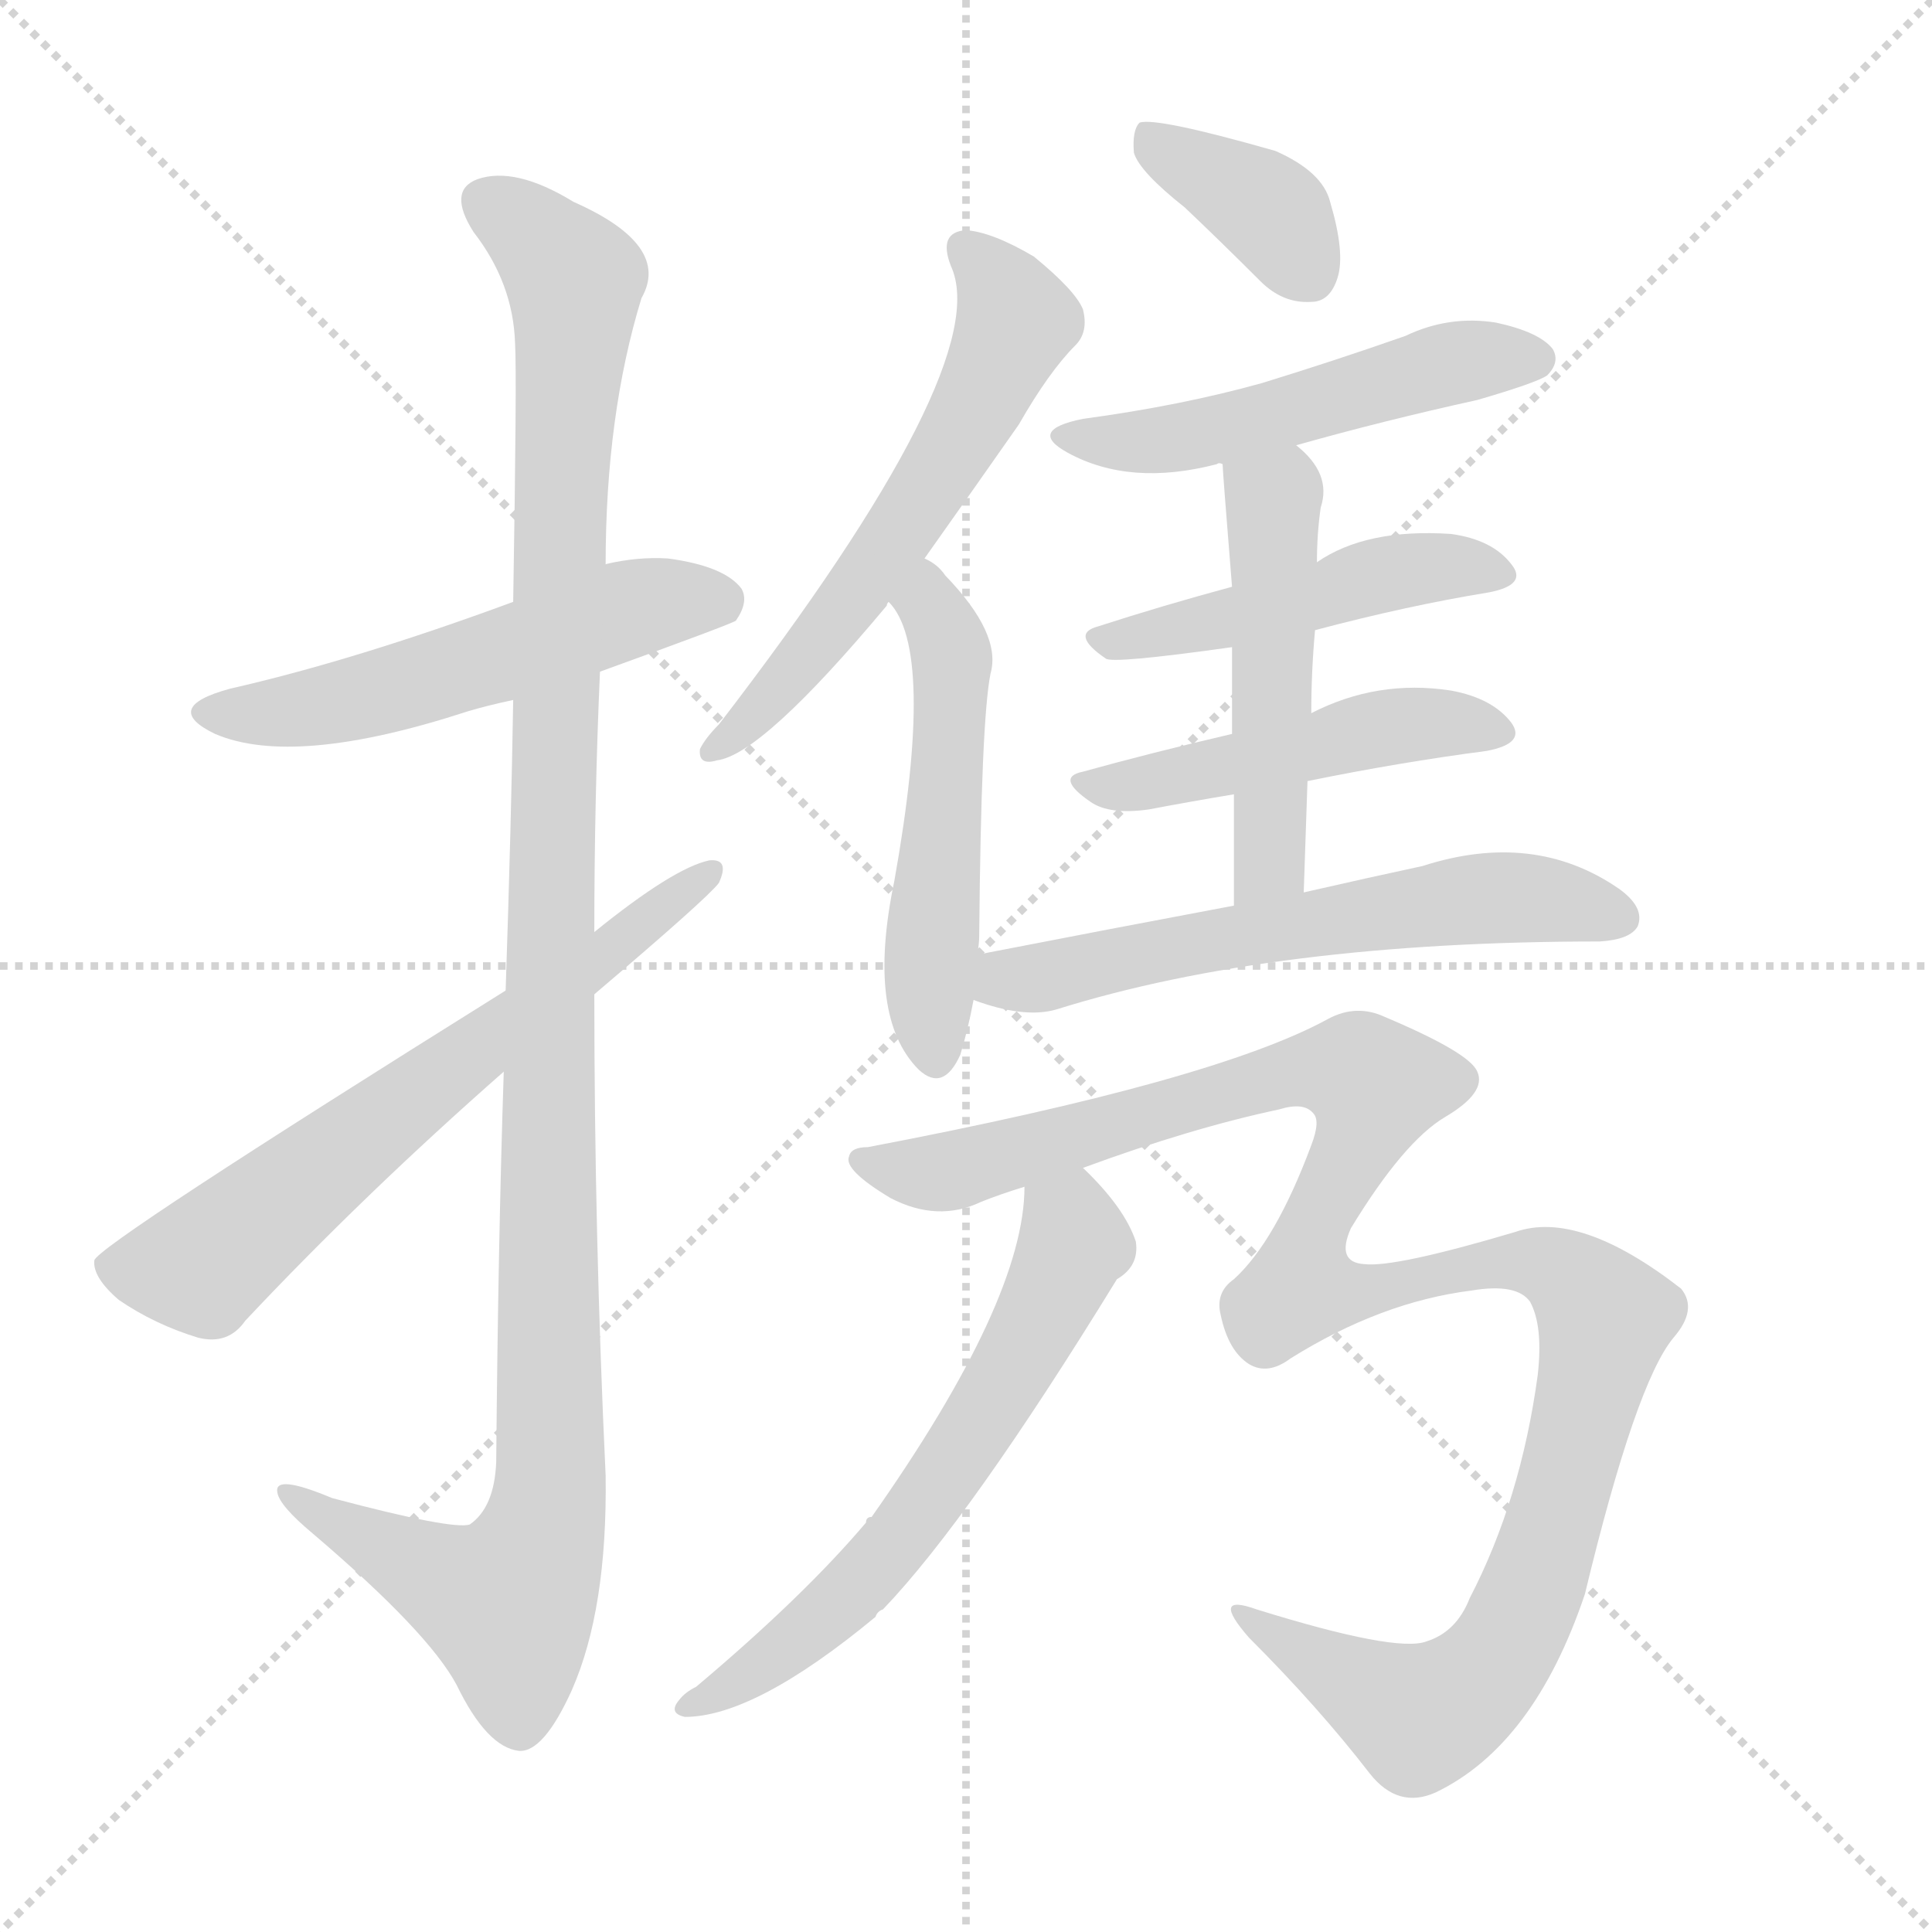
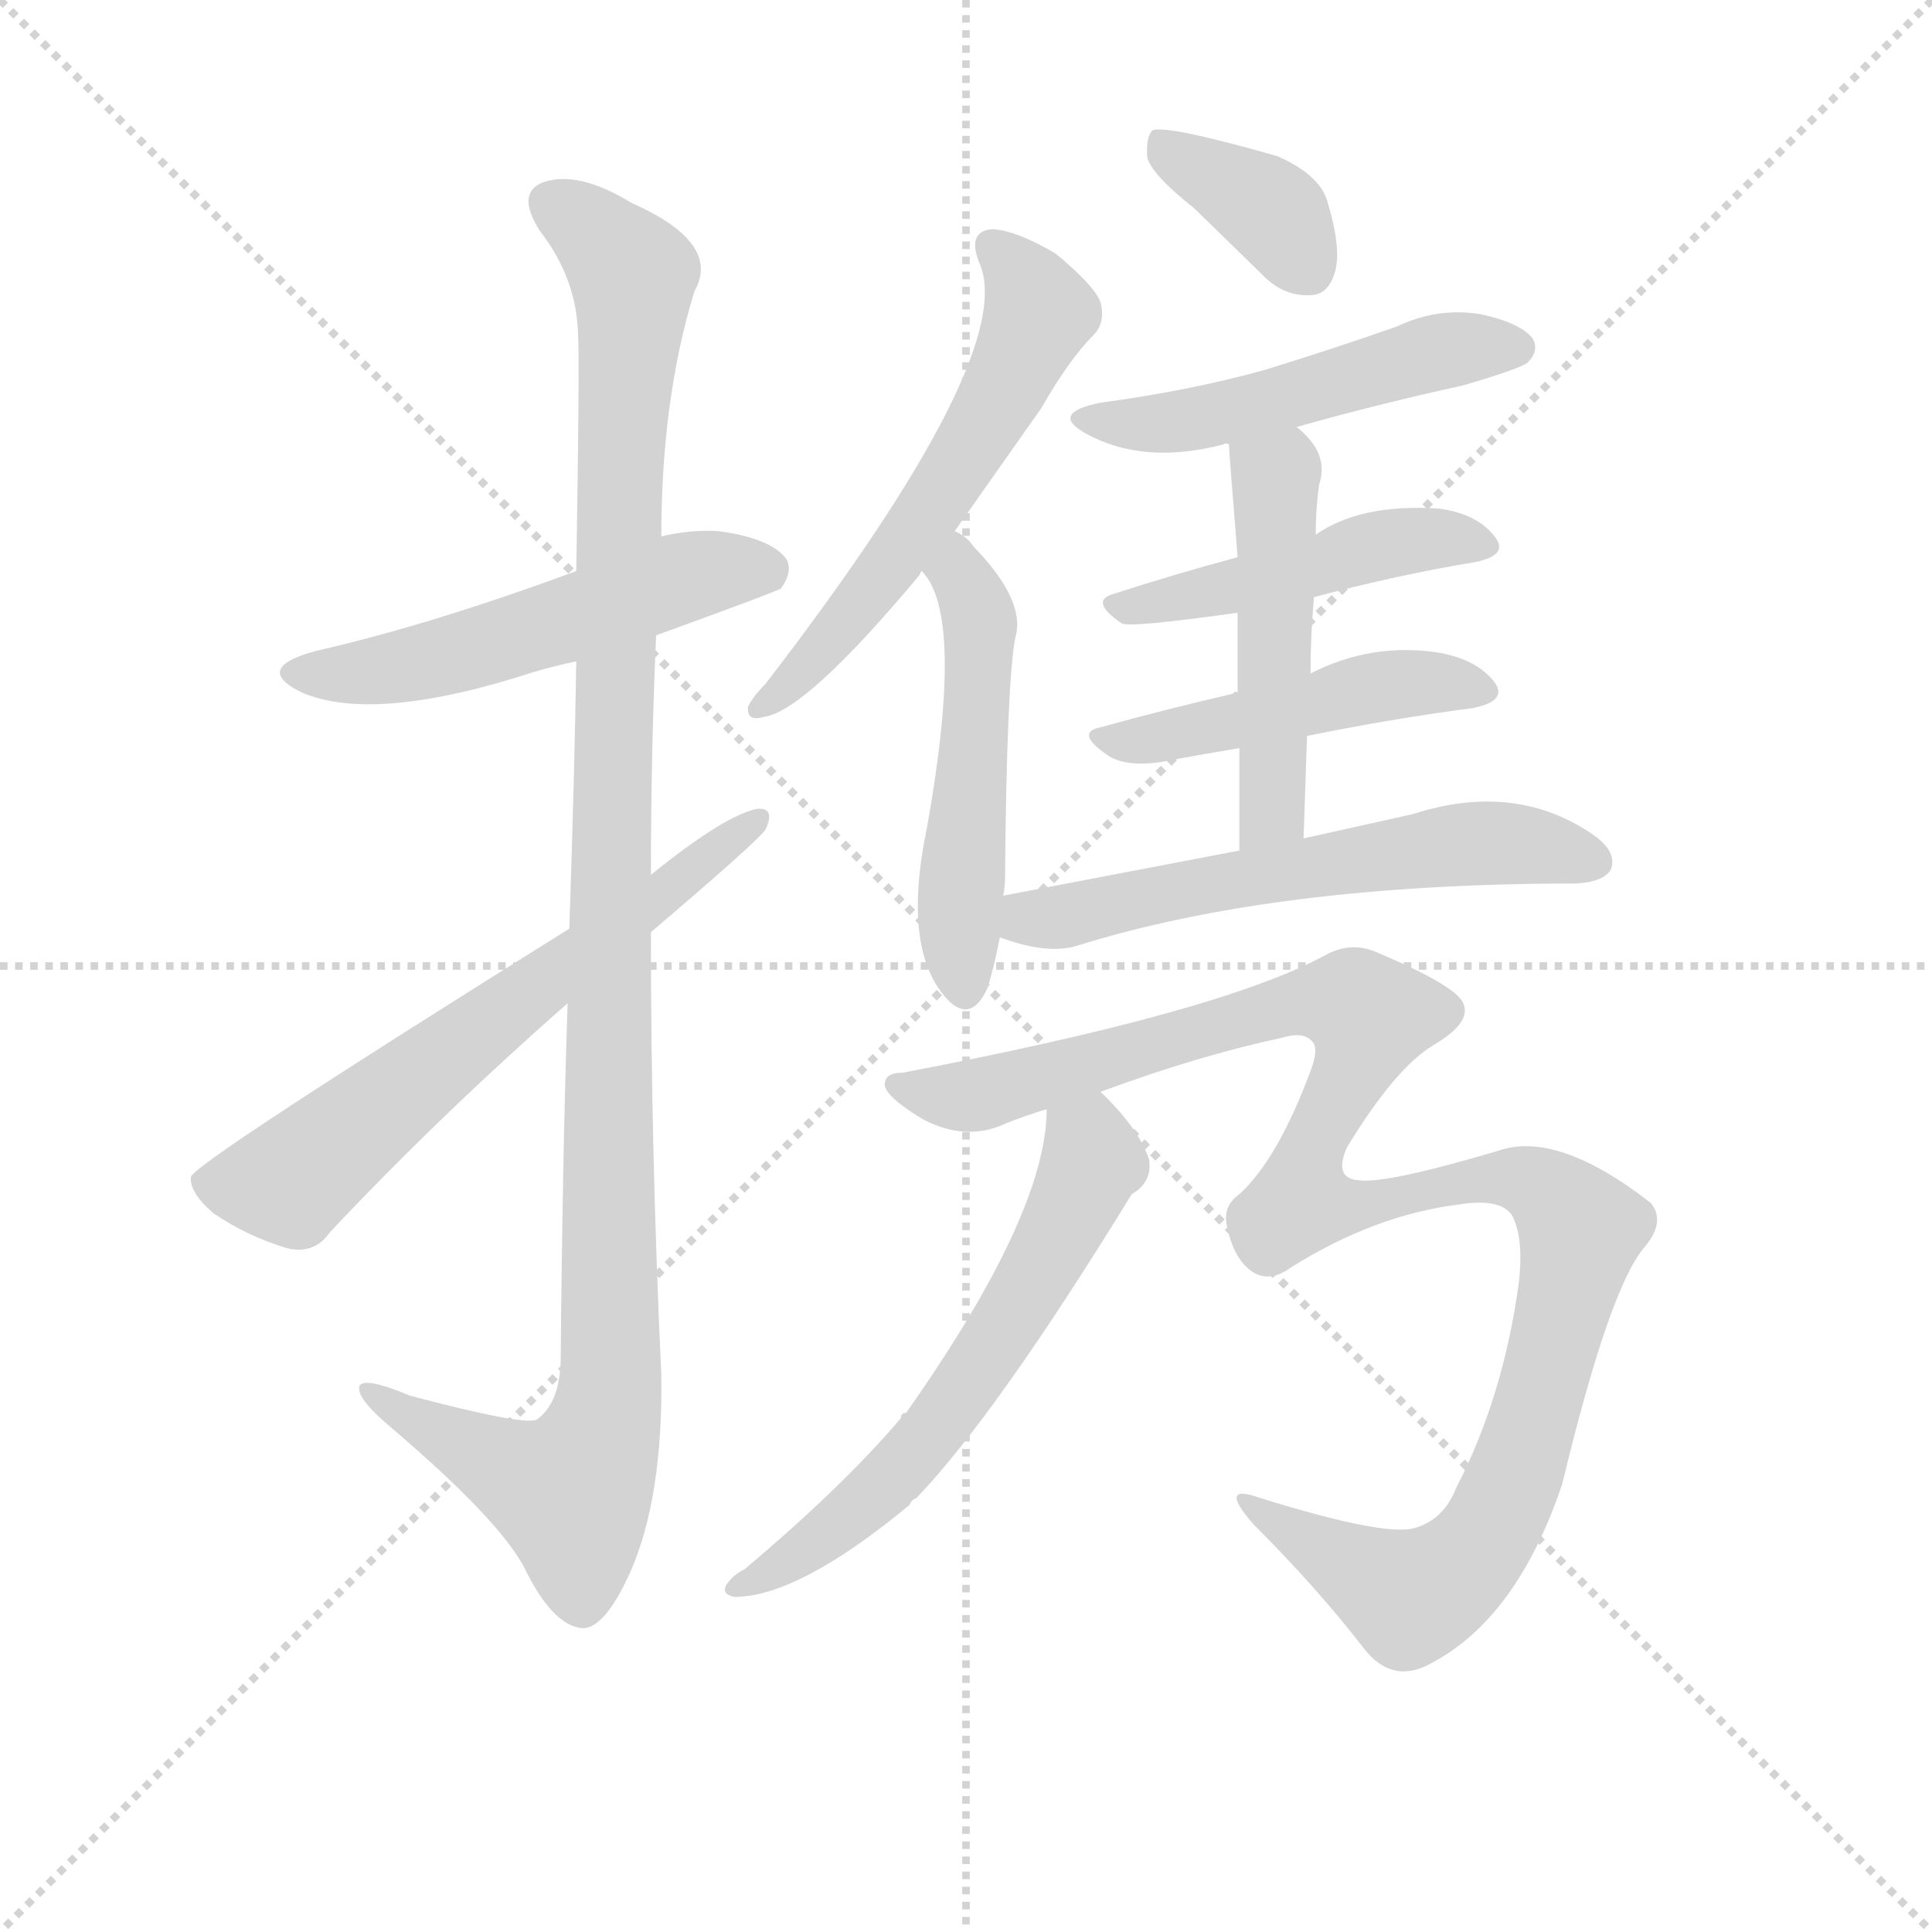
<svg xmlns="http://www.w3.org/2000/svg" version="1.1" viewBox="0 0 1024 1024">
  <g stroke="lightgray" stroke-dasharray="1,1" stroke-width="1" transform="scale(4, 4)">
    <line x1="0" y1="0" x2="256" y2="256" />
    <line x1="256" y1="0" x2="0" y2="256" />
    <line x1="128" y1="0" x2="128" y2="256" />
    <line x1="0" y1="128" x2="256" y2="128" />
  </g>
-   <g transform="scale(1, -1) translate(0, -900)">
+   <g transform="scale(0.92, -0.92) translate(60, -830)">
    <style type="text/css">
      
        @keyframes keyframes0 {
          from {
            stroke: blue;
            stroke-dashoffset: 534;
            stroke-width: 128;
          }
          63% {
            animation-timing-function: step-end;
            stroke: blue;
            stroke-dashoffset: 0;
            stroke-width: 128;
          }
          to {
            stroke: black;
            stroke-width: 1024;
          }
        }
        #make-me-a-hanzi-animation-0 {
          animation: keyframes0 0.685s both;
          animation-delay: 0s;
          animation-timing-function: linear;
        }
      
        @keyframes keyframes1 {
          from {
            stroke: blue;
            stroke-dashoffset: 1151;
            stroke-width: 128;
          }
          79% {
            animation-timing-function: step-end;
            stroke: blue;
            stroke-dashoffset: 0;
            stroke-width: 128;
          }
          to {
            stroke: black;
            stroke-width: 1024;
          }
        }
        #make-me-a-hanzi-animation-1 {
          animation: keyframes1 1.187s both;
          animation-delay: 0.685s;
          animation-timing-function: linear;
        }
      
        @keyframes keyframes2 {
          from {
            stroke: blue;
            stroke-dashoffset: 645;
            stroke-width: 128;
          }
          68% {
            animation-timing-function: step-end;
            stroke: blue;
            stroke-dashoffset: 0;
            stroke-width: 128;
          }
          to {
            stroke: black;
            stroke-width: 1024;
          }
        }
        #make-me-a-hanzi-animation-2 {
          animation: keyframes2 0.775s both;
          animation-delay: 1.871s;
          animation-timing-function: linear;
        }
      
        @keyframes keyframes3 {
          from {
            stroke: blue;
            stroke-dashoffset: 582;
            stroke-width: 128;
          }
          65% {
            animation-timing-function: step-end;
            stroke: blue;
            stroke-dashoffset: 0;
            stroke-width: 128;
          }
          to {
            stroke: black;
            stroke-width: 1024;
          }
        }
        #make-me-a-hanzi-animation-3 {
          animation: keyframes3 0.724s both;
          animation-delay: 2.646s;
          animation-timing-function: linear;
        }
      
        @keyframes keyframes4 {
          from {
            stroke: blue;
            stroke-dashoffset: 512;
            stroke-width: 128;
          }
          63% {
            animation-timing-function: step-end;
            stroke: blue;
            stroke-dashoffset: 0;
            stroke-width: 128;
          }
          to {
            stroke: black;
            stroke-width: 1024;
          }
        }
        #make-me-a-hanzi-animation-4 {
          animation: keyframes4 0.667s both;
          animation-delay: 3.37s;
          animation-timing-function: linear;
        }
      
        @keyframes keyframes5 {
          from {
            stroke: blue;
            stroke-dashoffset: 373;
            stroke-width: 128;
          }
          55% {
            animation-timing-function: step-end;
            stroke: blue;
            stroke-dashoffset: 0;
            stroke-width: 128;
          }
          to {
            stroke: black;
            stroke-width: 1024;
          }
        }
        #make-me-a-hanzi-animation-5 {
          animation: keyframes5 0.554s both;
          animation-delay: 4.036s;
          animation-timing-function: linear;
        }
      
        @keyframes keyframes6 {
          from {
            stroke: blue;
            stroke-dashoffset: 508;
            stroke-width: 128;
          }
          62% {
            animation-timing-function: step-end;
            stroke: blue;
            stroke-dashoffset: 0;
            stroke-width: 128;
          }
          to {
            stroke: black;
            stroke-width: 1024;
          }
        }
        #make-me-a-hanzi-animation-6 {
          animation: keyframes6 0.663s both;
          animation-delay: 4.59s;
          animation-timing-function: linear;
        }
      
        @keyframes keyframes7 {
          from {
            stroke: blue;
            stroke-dashoffset: 470;
            stroke-width: 128;
          }
          60% {
            animation-timing-function: step-end;
            stroke: blue;
            stroke-dashoffset: 0;
            stroke-width: 128;
          }
          to {
            stroke: black;
            stroke-width: 1024;
          }
        }
        #make-me-a-hanzi-animation-7 {
          animation: keyframes7 0.632s both;
          animation-delay: 5.253s;
          animation-timing-function: linear;
        }
      
        @keyframes keyframes8 {
          from {
            stroke: blue;
            stroke-dashoffset: 477;
            stroke-width: 128;
          }
          61% {
            animation-timing-function: step-end;
            stroke: blue;
            stroke-dashoffset: 0;
            stroke-width: 128;
          }
          to {
            stroke: black;
            stroke-width: 1024;
          }
        }
        #make-me-a-hanzi-animation-8 {
          animation: keyframes8 0.638s both;
          animation-delay: 5.886s;
          animation-timing-function: linear;
        }
      
        @keyframes keyframes9 {
          from {
            stroke: blue;
            stroke-dashoffset: 495;
            stroke-width: 128;
          }
          62% {
            animation-timing-function: step-end;
            stroke: blue;
            stroke-dashoffset: 0;
            stroke-width: 128;
          }
          to {
            stroke: black;
            stroke-width: 1024;
          }
        }
        #make-me-a-hanzi-animation-9 {
          animation: keyframes9 0.653s both;
          animation-delay: 6.524s;
          animation-timing-function: linear;
        }
      
        @keyframes keyframes10 {
          from {
            stroke: blue;
            stroke-dashoffset: 595;
            stroke-width: 128;
          }
          66% {
            animation-timing-function: step-end;
            stroke: blue;
            stroke-dashoffset: 0;
            stroke-width: 128;
          }
          to {
            stroke: black;
            stroke-width: 1024;
          }
        }
        #make-me-a-hanzi-animation-10 {
          animation: keyframes10 0.734s both;
          animation-delay: 7.177s;
          animation-timing-function: linear;
        }
      
        @keyframes keyframes11 {
          from {
            stroke: blue;
            stroke-dashoffset: 1158;
            stroke-width: 128;
          }
          79% {
            animation-timing-function: step-end;
            stroke: blue;
            stroke-dashoffset: 0;
            stroke-width: 128;
          }
          to {
            stroke: black;
            stroke-width: 1024;
          }
        }
        #make-me-a-hanzi-animation-11 {
          animation: keyframes11 1.192s both;
          animation-delay: 7.911s;
          animation-timing-function: linear;
        }
      
        @keyframes keyframes12 {
          from {
            stroke: blue;
            stroke-dashoffset: 613;
            stroke-width: 128;
          }
          67% {
            animation-timing-function: step-end;
            stroke: blue;
            stroke-dashoffset: 0;
            stroke-width: 128;
          }
          to {
            stroke: black;
            stroke-width: 1024;
          }
        }
        #make-me-a-hanzi-animation-12 {
          animation: keyframes12 0.749s both;
          animation-delay: 9.104s;
          animation-timing-function: linear;
        }
      
    </style>
-     <path d="M 318 544 Q 387 569 390 571 Q 397 581 393 588 Q 384 600 354 604 Q 338 605 321 601 L 272 581 Q 188 550 122 535 Q 85 525 114 511 Q 156 493 248 523 Q 258 526 272 529 L 318 544 Z" fill="lightgray" />
-     <path d="M 267 332 Q 264 241 263 125 Q 262 101 249 92 Q 240 89 176 106 Q 145 119 147 109 Q 148 102 166 87 Q 227 35 242 7 Q 258 -26 275 -28 Q 288 -29 303 4 Q 322 47 321 118 Q 315 245 315 373 L 315 406 Q 315 476 318 544 L 321 601 Q 321 680 340 742 Q 356 770 304 793 Q 273 812 253 805 Q 237 799 251 777 Q 272 750 273 718 Q 274 702 272 581 L 272 529 Q 271 465 268 375 L 267 332 Z" fill="lightgray" />
-     <path d="M 268 375 Q 52 240 50 232 Q 49 223 63 211 Q 82 198 105 191 Q 121 187 130 200 Q 193 267 267 332 L 315 373 Q 375 424 381 432 Q 387 445 376 444 Q 357 440 315 406 L 268 375 Z" fill="lightgray" />
-     <path d="M 490 604 Q 512 635 540 675 Q 556 703 570 717 Q 577 724 574 736 Q 570 746 548 764 Q 526 777 512 778 Q 497 777 504 759 Q 528 707 381 516 Q 374 509 371 503 Q 370 494 380 497 Q 404 500 470 579 Q 470 580 471 581 L 490 604 Z" fill="lightgray" />
-     <path d="M 518 394 Q 519 400 519 404 Q 520 518 525 543 Q 531 564 501 595 Q 497 601 490 604 C 465 620 453 605 471 581 Q 496 556 474 433 Q 459 361 487 333 Q 500 321 509 341 Q 513 354 516 370 L 518 394 Z" fill="lightgray" />
-     <path d="M 628 790 Q 647 772 668 751 Q 680 739 695 740 Q 705 740 709 753 Q 713 766 705 793 Q 701 809 676 820 Q 613 838 604 835 Q 600 831 601 819 Q 604 809 628 790 Z" fill="lightgray" />
-     <path d="M 687 664 Q 733 677 783 688 Q 814 697 820 701 Q 827 708 823 715 Q 816 724 793 729 Q 768 733 745 722 Q 708 709 669 697 Q 626 685 574 678 Q 544 672 566 660 Q 599 642 645 654 Q 646 655 648 654 C 655 655 658 656 687 664 Z" fill="lightgray" />
-     <path d="M 697 566 Q 746 579 789 586 Q 810 590 801 601 Q 791 614 769 617 Q 724 620 698 602 L 653 589 Q 616 579 582 568 Q 567 564 586 551 Q 589 548 653 557 L 697 566 Z" fill="lightgray" />
-     <path d="M 693 486 Q 742 496 788 502 Q 809 506 801 517 Q 791 530 769 534 Q 730 540 695 522 L 653 511 Q 610 501 574 491 Q 559 488 578 475 Q 588 468 609 471 Q 630 475 654 479 L 693 486 Z" fill="lightgray" />
-     <path d="M 691 427 Q 692 458 693 486 L 695 522 Q 695 544 697 566 L 698 602 Q 698 617 700 631 Q 706 649 687 664 C 665 684 646 684 648 654 Q 648 651 653 589 L 653 557 Q 653 538 653 511 L 654 479 Q 654 454 654 420 C 654 390 690 397 691 427 Z" fill="lightgray" />
-     <path d="M 654 420 Q 590 408 518 394 C 489 388 487 379 516 370 Q 543 360 560 365 Q 675 401 848 401 Q 864 402 868 409 Q 872 419 858 429 Q 813 460 754 441 Q 726 435 691 427 L 654 420 Z" fill="lightgray" />
-     <path d="M 574 281 Q 631 302 678 312 Q 691 316 696 310 Q 700 306 695 293 Q 676 242 654 222 Q 644 215 647 203 Q 651 184 662 177 Q 672 171 684 180 Q 732 210 780 216 Q 804 220 811 210 Q 818 197 815 171 Q 806 105 779 53 Q 772 35 756 30 Q 740 24 666 47 Q 641 56 662 32 Q 699 -5 726 -40 Q 741 -59 761 -50 Q 813 -25 840 55 Q 867 167 887 191 Q 900 206 891 217 Q 837 259 803 247 Q 739 228 723 230 Q 708 231 716 249 Q 744 295 766 308 Q 788 321 783 332 Q 779 342 734 361 Q 719 368 704 360 Q 644 327 460 292 Q 451 292 450 287 Q 447 280 472 265 Q 497 252 520 263 Q 530 267 543 271 L 574 281 Z" fill="lightgray" />
-     <path d="M 543 271 Q 543 211 462 96 Q 459 96 459 93 Q 426 54 369 6 Q 363 3 360 -1 Q 354 -8 363 -10 Q 400 -10 464 43 Q 465 46 468 47 Q 514 95 592 222 Q 604 229 602 242 Q 596 260 574 281 C 553 302 545 301 543 271 Z" fill="lightgray" />
+     <path d="M 318 464 Q 387 489 390 491 Q 397 501 393 508 Q 384 520 354 524 Q 338 525 321 521 L 272 501 Q 188 470 122 455 Q 85 445 114 431 Q 156 413 248 443 Q 258 446 272 449 L 318 464 Z" fill="lightgray" />
+     <path d="M 267 252 Q 264 161 263 45 Q 262 21 249 12 Q 240 9 176 26 Q 145 39 147 29 Q 148 22 166 7 Q 227 -45 242 -73 Q 258 -106 275 -108 Q 288 -109 303 -76 Q 322 -33 321 38 Q 315 165 315 293 L 315 326 Q 315 396 318 464 L 321 521 Q 321 600 340 662 Q 356 690 304 713 Q 273 732 253 725 Q 237 719 251 697 Q 272 670 273 638 Q 274 622 272 501 L 272 449 Q 271 385 268 295 L 267 252 Z" fill="lightgray" />
+     <path d="M 268 295 Q 52 160 50 152 Q 49 143 63 131 Q 82 118 105 111 Q 121 107 130 120 Q 193 187 267 252 L 315 293 Q 375 344 381 352 Q 387 365 376 364 Q 357 360 315 326 L 268 295 Z" fill="lightgray" />
+     <path d="M 490 524 L 540 595 Q 556 623 570 637 Q 577 644 574 656 Q 570 666 548 684 Q 526 697 512 698 Q 497 697 504 679 Q 528 627 381 436 Q 374 429 371 423 Q 370 414 380 417 Q 404 420 470 499 Q 470 500 471 501 L 490 524 Z" fill="lightgray" />
+     <path d="M 518 314 Q 519 320 519 324 Q 520 438 525 463 Q 531 484 501 515 Q 497 521 490 524 C 465 540 453 525 471 501 Q 496 476 474 353 Q 459 281 487 253 Q 500 241 509 261 Q 513 274 516 290 L 518 314 Z" fill="lightgray" />
+     <path d="M 628 710 L 668 671 Q 680 659 695 660 Q 705 660 709 673 Q 713 686 705 713 Q 701 729 676 740 Q 613 758 604 755 Q 600 751 601 739 Q 604 729 628 710 Z" fill="lightgray" />
+     <path d="M 687 584 Q 733 597 783 608 Q 814 617 820 621 Q 827 628 823 635 Q 816 644 793 649 Q 768 653 745 642 Q 708 629 669 617 Q 626 605 574 598 Q 544 592 566 580 Q 599 562 645 574 Q 646 575 648 574 C 655 575 658 576 687 584 Z" fill="lightgray" />
+     <path d="M 697 486 Q 746 499 789 506 Q 810 510 801 521 Q 791 534 769 537 Q 724 540 698 522 L 653 509 Q 616 499 582 488 Q 567 484 586 471 Q 589 468 653 477 L 697 486 Z" fill="lightgray" />
+     <path d="M 693 406 Q 742 416 788 422 Q 809 426 801 437 Q 791 450 769 454 Q 730 460 695 442 L 653 431 Q 610 421 574 411 Q 559 408 578 395 Q 588 388 609 391 Q 630 395 654 399 L 693 406 Z" fill="lightgray" />
+     <path d="M 691 347 Q 692 378 693 406 L 695 442 Q 695 464 697 486 L 698 522 Q 698 537 700 551 Q 706 569 687 584 C 665 604 646 604 648 574 Q 648 571 653 509 L 653 477 L 653 431 L 654 399 L 654 340 C 654 310 690 317 691 347 Z" fill="lightgray" />
+     <path d="M 654 340 L 518 314 C 489 308 487 299 516 290 Q 543 280 560 285 Q 675 321 848 321 Q 864 322 868 329 Q 872 339 858 349 Q 813 380 754 361 L 691 347 L 654 340 Z" fill="lightgray" />
+     <path d="M 574 201 Q 631 222 678 232 Q 691 236 696 230 Q 700 226 695 213 Q 676 162 654 142 Q 644 135 647 123 Q 651 104 662 97 Q 672 91 684 100 Q 732 130 780 136 Q 804 140 811 130 Q 818 117 815 91 Q 806 25 779 -27 Q 772 -45 756 -50 Q 740 -56 666 -33 Q 641 -24 662 -48 Q 699 -85 726 -120 Q 741 -139 761 -130 Q 813 -105 840 -25 Q 867 87 887 111 Q 900 126 891 137 Q 837 179 803 167 Q 739 148 723 150 Q 708 151 716 169 Q 744 215 766 228 Q 788 241 783 252 Q 779 262 734 281 Q 719 288 704 280 Q 644 247 460 212 Q 451 212 450 207 Q 447 200 472 185 Q 497 172 520 183 Q 530 187 543 191 L 574 201 Z" fill="lightgray" />
+     <path d="M 543 191 Q 543 131 462 16 Q 459 16 459 13 Q 426 -26 369 -74 Q 363 -77 360 -81 Q 354 -88 363 -90 Q 400 -90 464 -37 Q 465 -34 468 -33 Q 514 15 592 142 Q 604 149 602 162 Q 596 180 574 201 C 553 222 545 221 543 191 Z" fill="lightgray" />
    <clipPath id="make-me-a-hanzi-clip-0">
-       <path d="M 318 544 Q 387 569 390 571 Q 397 581 393 588 Q 384 600 354 604 Q 338 605 321 601 L 272 581 Q 188 550 122 535 Q 85 525 114 511 Q 156 493 248 523 Q 258 526 272 529 L 318 544 Z" />
-     </clipPath>
-     <path clip-path="url(#make-me-a-hanzi-clip-0)" d="M 115 524 L 167 525 L 232 541 L 331 577 L 372 583 L 384 579" fill="none" id="make-me-a-hanzi-animation-0" stroke-dasharray="406 812" stroke-linecap="round" />
+       <path d="M 318 464 Q 387 489 390 491 Q 397 501 393 508 Q 384 520 354 524 Q 338 525 321 521 L 272 501 Q 188 470 122 455 Q 85 445 114 431 Q 156 413 248 443 Q 258 446 272 449 L 318 464 Z" />
+     </clipPath>
+     <path clip-path="url(#make-me-a-hanzi-clip-0)" d="M 115 444 L 167 445 L 232 461 L 331 497 L 372 503 L 384 499" fill="none" id="make-me-a-hanzi-animation-0" stroke-dasharray="406 812" stroke-linecap="round" />
    <clipPath id="make-me-a-hanzi-clip-1">
-       <path d="M 267 332 Q 264 241 263 125 Q 262 101 249 92 Q 240 89 176 106 Q 145 119 147 109 Q 148 102 166 87 Q 227 35 242 7 Q 258 -26 275 -28 Q 288 -29 303 4 Q 322 47 321 118 Q 315 245 315 373 L 315 406 Q 315 476 318 544 L 321 601 Q 321 680 340 742 Q 356 770 304 793 Q 273 812 253 805 Q 237 799 251 777 Q 272 750 273 718 Q 274 702 272 581 L 272 529 Q 271 465 268 375 L 267 332 Z" />
-     </clipPath>
-     <path clip-path="url(#make-me-a-hanzi-clip-1)" d="M 260 790 L 300 759 L 305 744 L 292 450 L 292 109 L 285 79 L 269 50 L 153 107" fill="none" id="make-me-a-hanzi-animation-1" stroke-dasharray="1023 2046" stroke-linecap="round" />
+       <path d="M 267 252 Q 264 161 263 45 Q 262 21 249 12 Q 240 9 176 26 Q 145 39 147 29 Q 148 22 166 7 Q 227 -45 242 -73 Q 258 -106 275 -108 Q 288 -109 303 -76 Q 322 -33 321 38 Q 315 165 315 293 L 315 326 Q 315 396 318 464 L 321 521 Q 321 600 340 662 Q 356 690 304 713 Q 273 732 253 725 Q 237 719 251 697 Q 272 670 273 638 Q 274 622 272 501 L 272 449 Q 271 385 268 295 L 267 252 Z" />
+     </clipPath>
+     <path clip-path="url(#make-me-a-hanzi-clip-1)" d="M 260 710 L 300 679 L 305 664 L 292 370 L 292 29 L 285 -1 L 269 -30 L 153 27" fill="none" id="make-me-a-hanzi-animation-1" stroke-dasharray="1023 2046" stroke-linecap="round" />
    <clipPath id="make-me-a-hanzi-clip-2">
-       <path d="M 268 375 Q 52 240 50 232 Q 49 223 63 211 Q 82 198 105 191 Q 121 187 130 200 Q 193 267 267 332 L 315 373 Q 375 424 381 432 Q 387 445 376 444 Q 357 440 315 406 L 268 375 Z" />
-     </clipPath>
-     <path clip-path="url(#make-me-a-hanzi-clip-2)" d="M 56 229 L 107 229 L 241 338 L 317 389 L 374 436" fill="none" id="make-me-a-hanzi-animation-2" stroke-dasharray="517 1034" stroke-linecap="round" />
+       <path d="M 268 295 Q 52 160 50 152 Q 49 143 63 131 Q 82 118 105 111 Q 121 107 130 120 Q 193 187 267 252 L 315 293 Q 375 344 381 352 Q 387 365 376 364 Q 357 360 315 326 L 268 295 Z" />
+     </clipPath>
+     <path clip-path="url(#make-me-a-hanzi-clip-2)" d="M 56 149 L 107 149 L 241 258 L 317 309 L 374 356" fill="none" id="make-me-a-hanzi-animation-2" stroke-dasharray="517 1034" stroke-linecap="round" />
    <clipPath id="make-me-a-hanzi-clip-3">
-       <path d="M 490 604 Q 512 635 540 675 Q 556 703 570 717 Q 577 724 574 736 Q 570 746 548 764 Q 526 777 512 778 Q 497 777 504 759 Q 528 707 381 516 Q 374 509 371 503 Q 370 494 380 497 Q 404 500 470 579 Q 470 580 471 581 L 490 604 Z" />
-     </clipPath>
-     <path clip-path="url(#make-me-a-hanzi-clip-3)" d="M 512 767 L 531 748 L 538 730 L 523 694 L 451 579 L 378 503" fill="none" id="make-me-a-hanzi-animation-3" stroke-dasharray="454 908" stroke-linecap="round" />
+       <path d="M 490 524 L 540 595 Q 556 623 570 637 Q 577 644 574 656 Q 570 666 548 684 Q 526 697 512 698 Q 497 697 504 679 Q 528 627 381 436 Q 374 429 371 423 Q 370 414 380 417 Q 404 420 470 499 Q 470 500 471 501 L 490 524 Z" />
+     </clipPath>
+     <path clip-path="url(#make-me-a-hanzi-clip-3)" d="M 512 687 L 531 668 L 538 650 L 523 614 L 451 499 L 378 423" fill="none" id="make-me-a-hanzi-animation-3" stroke-dasharray="454 908" stroke-linecap="round" />
    <clipPath id="make-me-a-hanzi-clip-4">
-       <path d="M 518 394 Q 519 400 519 404 Q 520 518 525 543 Q 531 564 501 595 Q 497 601 490 604 C 465 620 453 605 471 581 Q 496 556 474 433 Q 459 361 487 333 Q 500 321 509 341 Q 513 354 516 370 L 518 394 Z" />
-     </clipPath>
-     <path clip-path="url(#make-me-a-hanzi-clip-4)" d="M 491 594 L 505 550 L 493 388 L 496 341" fill="none" id="make-me-a-hanzi-animation-4" stroke-dasharray="384 768" stroke-linecap="round" />
+       <path d="M 518 314 Q 519 320 519 324 Q 520 438 525 463 Q 531 484 501 515 Q 497 521 490 524 C 465 540 453 525 471 501 Q 496 476 474 353 Q 459 281 487 253 Q 500 241 509 261 Q 513 274 516 290 L 518 314 Z" />
+     </clipPath>
+     <path clip-path="url(#make-me-a-hanzi-clip-4)" d="M 491 514 L 505 470 L 493 308 L 496 261" fill="none" id="make-me-a-hanzi-animation-4" stroke-dasharray="384 768" stroke-linecap="round" />
    <clipPath id="make-me-a-hanzi-clip-5">
-       <path d="M 628 790 Q 647 772 668 751 Q 680 739 695 740 Q 705 740 709 753 Q 713 766 705 793 Q 701 809 676 820 Q 613 838 604 835 Q 600 831 601 819 Q 604 809 628 790 Z" />
-     </clipPath>
-     <path clip-path="url(#make-me-a-hanzi-clip-5)" d="M 607 830 L 676 785 L 694 755" fill="none" id="make-me-a-hanzi-animation-5" stroke-dasharray="245 490" stroke-linecap="round" />
+       <path d="M 628 710 L 668 671 Q 680 659 695 660 Q 705 660 709 673 Q 713 686 705 713 Q 701 729 676 740 Q 613 758 604 755 Q 600 751 601 739 Q 604 729 628 710 Z" />
+     </clipPath>
+     <path clip-path="url(#make-me-a-hanzi-clip-5)" d="M 607 750 L 676 705 L 694 675" fill="none" id="make-me-a-hanzi-animation-5" stroke-dasharray="245 490" stroke-linecap="round" />
    <clipPath id="make-me-a-hanzi-clip-6">
-       <path d="M 687 664 Q 733 677 783 688 Q 814 697 820 701 Q 827 708 823 715 Q 816 724 793 729 Q 768 733 745 722 Q 708 709 669 697 Q 626 685 574 678 Q 544 672 566 660 Q 599 642 645 654 Q 646 655 648 654 C 655 655 658 656 687 664 Z" />
-     </clipPath>
-     <path clip-path="url(#make-me-a-hanzi-clip-6)" d="M 567 670 L 618 666 L 767 707 L 813 710" fill="none" id="make-me-a-hanzi-animation-6" stroke-dasharray="380 760" stroke-linecap="round" />
+       <path d="M 687 584 Q 733 597 783 608 Q 814 617 820 621 Q 827 628 823 635 Q 816 644 793 649 Q 768 653 745 642 Q 708 629 669 617 Q 626 605 574 598 Q 544 592 566 580 Q 599 562 645 574 Q 646 575 648 574 C 655 575 658 576 687 584 Z" />
+     </clipPath>
+     <path clip-path="url(#make-me-a-hanzi-clip-6)" d="M 567 590 L 618 586 L 767 627 L 813 630" fill="none" id="make-me-a-hanzi-animation-6" stroke-dasharray="380 760" stroke-linecap="round" />
    <clipPath id="make-me-a-hanzi-clip-7">
-       <path d="M 697 566 Q 746 579 789 586 Q 810 590 801 601 Q 791 614 769 617 Q 724 620 698 602 L 653 589 Q 616 579 582 568 Q 567 564 586 551 Q 589 548 653 557 L 697 566 Z" />
-     </clipPath>
-     <path clip-path="url(#make-me-a-hanzi-clip-7)" d="M 584 559 L 640 568 L 745 598 L 793 595" fill="none" id="make-me-a-hanzi-animation-7" stroke-dasharray="342 684" stroke-linecap="round" />
+       <path d="M 697 486 Q 746 499 789 506 Q 810 510 801 521 Q 791 534 769 537 Q 724 540 698 522 L 653 509 Q 616 499 582 488 Q 567 484 586 471 Q 589 468 653 477 L 697 486 Z" />
+     </clipPath>
+     <path clip-path="url(#make-me-a-hanzi-clip-7)" d="M 584 479 L 640 488 L 745 518 L 793 515" fill="none" id="make-me-a-hanzi-animation-7" stroke-dasharray="342 684" stroke-linecap="round" />
    <clipPath id="make-me-a-hanzi-clip-8">
-       <path d="M 693 486 Q 742 496 788 502 Q 809 506 801 517 Q 791 530 769 534 Q 730 540 695 522 L 653 511 Q 610 501 574 491 Q 559 488 578 475 Q 588 468 609 471 Q 630 475 654 479 L 693 486 Z" />
-     </clipPath>
-     <path clip-path="url(#make-me-a-hanzi-clip-8)" d="M 575 483 L 600 483 L 734 515 L 792 512" fill="none" id="make-me-a-hanzi-animation-8" stroke-dasharray="349 698" stroke-linecap="round" />
+       <path d="M 693 406 Q 742 416 788 422 Q 809 426 801 437 Q 791 450 769 454 Q 730 460 695 442 L 653 431 Q 610 421 574 411 Q 559 408 578 395 Q 588 388 609 391 Q 630 395 654 399 L 693 406 Z" />
+     </clipPath>
+     <path clip-path="url(#make-me-a-hanzi-clip-8)" d="M 575 403 L 600 403 L 734 435 L 792 432" fill="none" id="make-me-a-hanzi-animation-8" stroke-dasharray="349 698" stroke-linecap="round" />
    <clipPath id="make-me-a-hanzi-clip-9">
-       <path d="M 691 427 Q 692 458 693 486 L 695 522 Q 695 544 697 566 L 698 602 Q 698 617 700 631 Q 706 649 687 664 C 665 684 646 684 648 654 Q 648 651 653 589 L 653 557 Q 653 538 653 511 L 654 479 Q 654 454 654 420 C 654 390 690 397 691 427 Z" />
-     </clipPath>
-     <path clip-path="url(#make-me-a-hanzi-clip-9)" d="M 655 653 L 675 635 L 674 450 L 659 428" fill="none" id="make-me-a-hanzi-animation-9" stroke-dasharray="367 734" stroke-linecap="round" />
+       <path d="M 691 347 Q 692 378 693 406 L 695 442 Q 695 464 697 486 L 698 522 Q 698 537 700 551 Q 706 569 687 584 C 665 604 646 604 648 574 Q 648 571 653 509 L 653 477 L 653 431 L 654 399 L 654 340 C 654 310 690 317 691 347 Z" />
+     </clipPath>
+     <path clip-path="url(#make-me-a-hanzi-clip-9)" d="M 655 573 L 675 555 L 674 370 L 659 347" fill="none" id="make-me-a-hanzi-animation-9" stroke-dasharray="367 734" stroke-linecap="round" />
    <clipPath id="make-me-a-hanzi-clip-10">
-       <path d="M 654 420 Q 590 408 518 394 C 489 388 487 379 516 370 Q 543 360 560 365 Q 675 401 848 401 Q 864 402 868 409 Q 872 419 858 429 Q 813 460 754 441 Q 726 435 691 427 L 654 420 Z" />
-     </clipPath>
-     <path clip-path="url(#make-me-a-hanzi-clip-10)" d="M 527 375 L 533 381 L 635 401 L 782 424 L 830 422 L 859 414" fill="none" id="make-me-a-hanzi-animation-10" stroke-dasharray="467 934" stroke-linecap="round" />
+       <path d="M 654 340 L 518 314 C 489 308 487 299 516 290 Q 543 280 560 285 Q 675 321 848 321 Q 864 322 868 329 Q 872 339 858 349 Q 813 380 754 361 L 691 347 L 654 340 Z" />
+     </clipPath>
+     <path clip-path="url(#make-me-a-hanzi-clip-10)" d="M 527 295 L 533 301 L 634 321 L 782 344 L 830 342 L 859 334" fill="none" id="make-me-a-hanzi-animation-10" stroke-dasharray="467 934" stroke-linecap="round" />
    <clipPath id="make-me-a-hanzi-clip-11">
-       <path d="M 574 281 Q 631 302 678 312 Q 691 316 696 310 Q 700 306 695 293 Q 676 242 654 222 Q 644 215 647 203 Q 651 184 662 177 Q 672 171 684 180 Q 732 210 780 216 Q 804 220 811 210 Q 818 197 815 171 Q 806 105 779 53 Q 772 35 756 30 Q 740 24 666 47 Q 641 56 662 32 Q 699 -5 726 -40 Q 741 -59 761 -50 Q 813 -25 840 55 Q 867 167 887 191 Q 900 206 891 217 Q 837 259 803 247 Q 739 228 723 230 Q 708 231 716 249 Q 744 295 766 308 Q 788 321 783 332 Q 779 342 734 361 Q 719 368 704 360 Q 644 327 460 292 Q 451 292 450 287 Q 447 280 472 265 Q 497 252 520 263 Q 530 267 543 271 L 574 281 Z" />
-     </clipPath>
-     <path clip-path="url(#make-me-a-hanzi-clip-11)" d="M 457 285 L 485 278 L 508 280 L 689 333 L 720 332 L 729 321 L 691 232 L 692 216 L 728 216 L 796 232 L 821 229 L 849 206 L 819 73 L 798 28 L 782 8 L 752 -10 L 675 36" fill="none" id="make-me-a-hanzi-animation-11" stroke-dasharray="1030 2060" stroke-linecap="round" />
+       <path d="M 574 201 Q 631 222 678 232 Q 691 236 696 230 Q 700 226 695 213 Q 676 162 654 142 Q 644 135 647 123 Q 651 104 662 97 Q 672 91 684 100 Q 732 130 780 136 Q 804 140 811 130 Q 818 117 815 91 Q 806 25 779 -27 Q 772 -45 756 -50 Q 740 -56 666 -33 Q 641 -24 662 -48 Q 699 -85 726 -120 Q 741 -139 761 -130 Q 813 -105 840 -25 Q 867 87 887 111 Q 900 126 891 137 Q 837 179 803 167 Q 739 148 723 150 Q 708 151 716 169 Q 744 215 766 228 Q 788 241 783 252 Q 779 262 734 281 Q 719 288 704 280 Q 644 247 460 212 Q 451 212 450 207 Q 447 200 472 185 Q 497 172 520 183 Q 530 187 543 191 L 574 201 Z" />
+     </clipPath>
+     <path clip-path="url(#make-me-a-hanzi-clip-11)" d="M 457 205 L 485 198 L 508 200 L 689 253 L 720 252 L 729 241 L 691 152 L 692 136 L 728 136 L 796 152 L 821 149 L 849 126 L 819 -7 L 798 -52 L 782 -72 L 752 -90 L 675 -44" fill="none" id="make-me-a-hanzi-animation-11" stroke-dasharray="1030 2060" stroke-linecap="round" />
    <clipPath id="make-me-a-hanzi-clip-12">
-       <path d="M 543 271 Q 543 211 462 96 Q 459 96 459 93 Q 426 54 369 6 Q 363 3 360 -1 Q 354 -8 363 -10 Q 400 -10 464 43 Q 465 46 468 47 Q 514 95 592 222 Q 604 229 602 242 Q 596 260 574 281 C 553 302 545 301 543 271 Z" />
-     </clipPath>
-     <path clip-path="url(#make-me-a-hanzi-clip-12)" d="M 550 266 L 566 253 L 568 240 L 556 208 L 511 132 L 446 50 L 367 -4" fill="none" id="make-me-a-hanzi-animation-12" stroke-dasharray="485 970" stroke-linecap="round" />
+       <path d="M 543 191 Q 543 131 462 16 Q 459 16 459 13 Q 426 -26 369 -74 Q 363 -77 360 -81 Q 354 -88 363 -90 Q 400 -90 464 -37 Q 465 -34 468 -33 Q 514 15 592 142 Q 604 149 602 162 Q 596 180 574 201 C 553 222 545 221 543 191 Z" />
+     </clipPath>
+     <path clip-path="url(#make-me-a-hanzi-clip-12)" d="M 550 186 L 566 173 L 568 160 L 556 128 L 511 52 L 446 -30 L 367 -84" fill="none" id="make-me-a-hanzi-animation-12" stroke-dasharray="485 970" stroke-linecap="round" />
  </g>
</svg>
